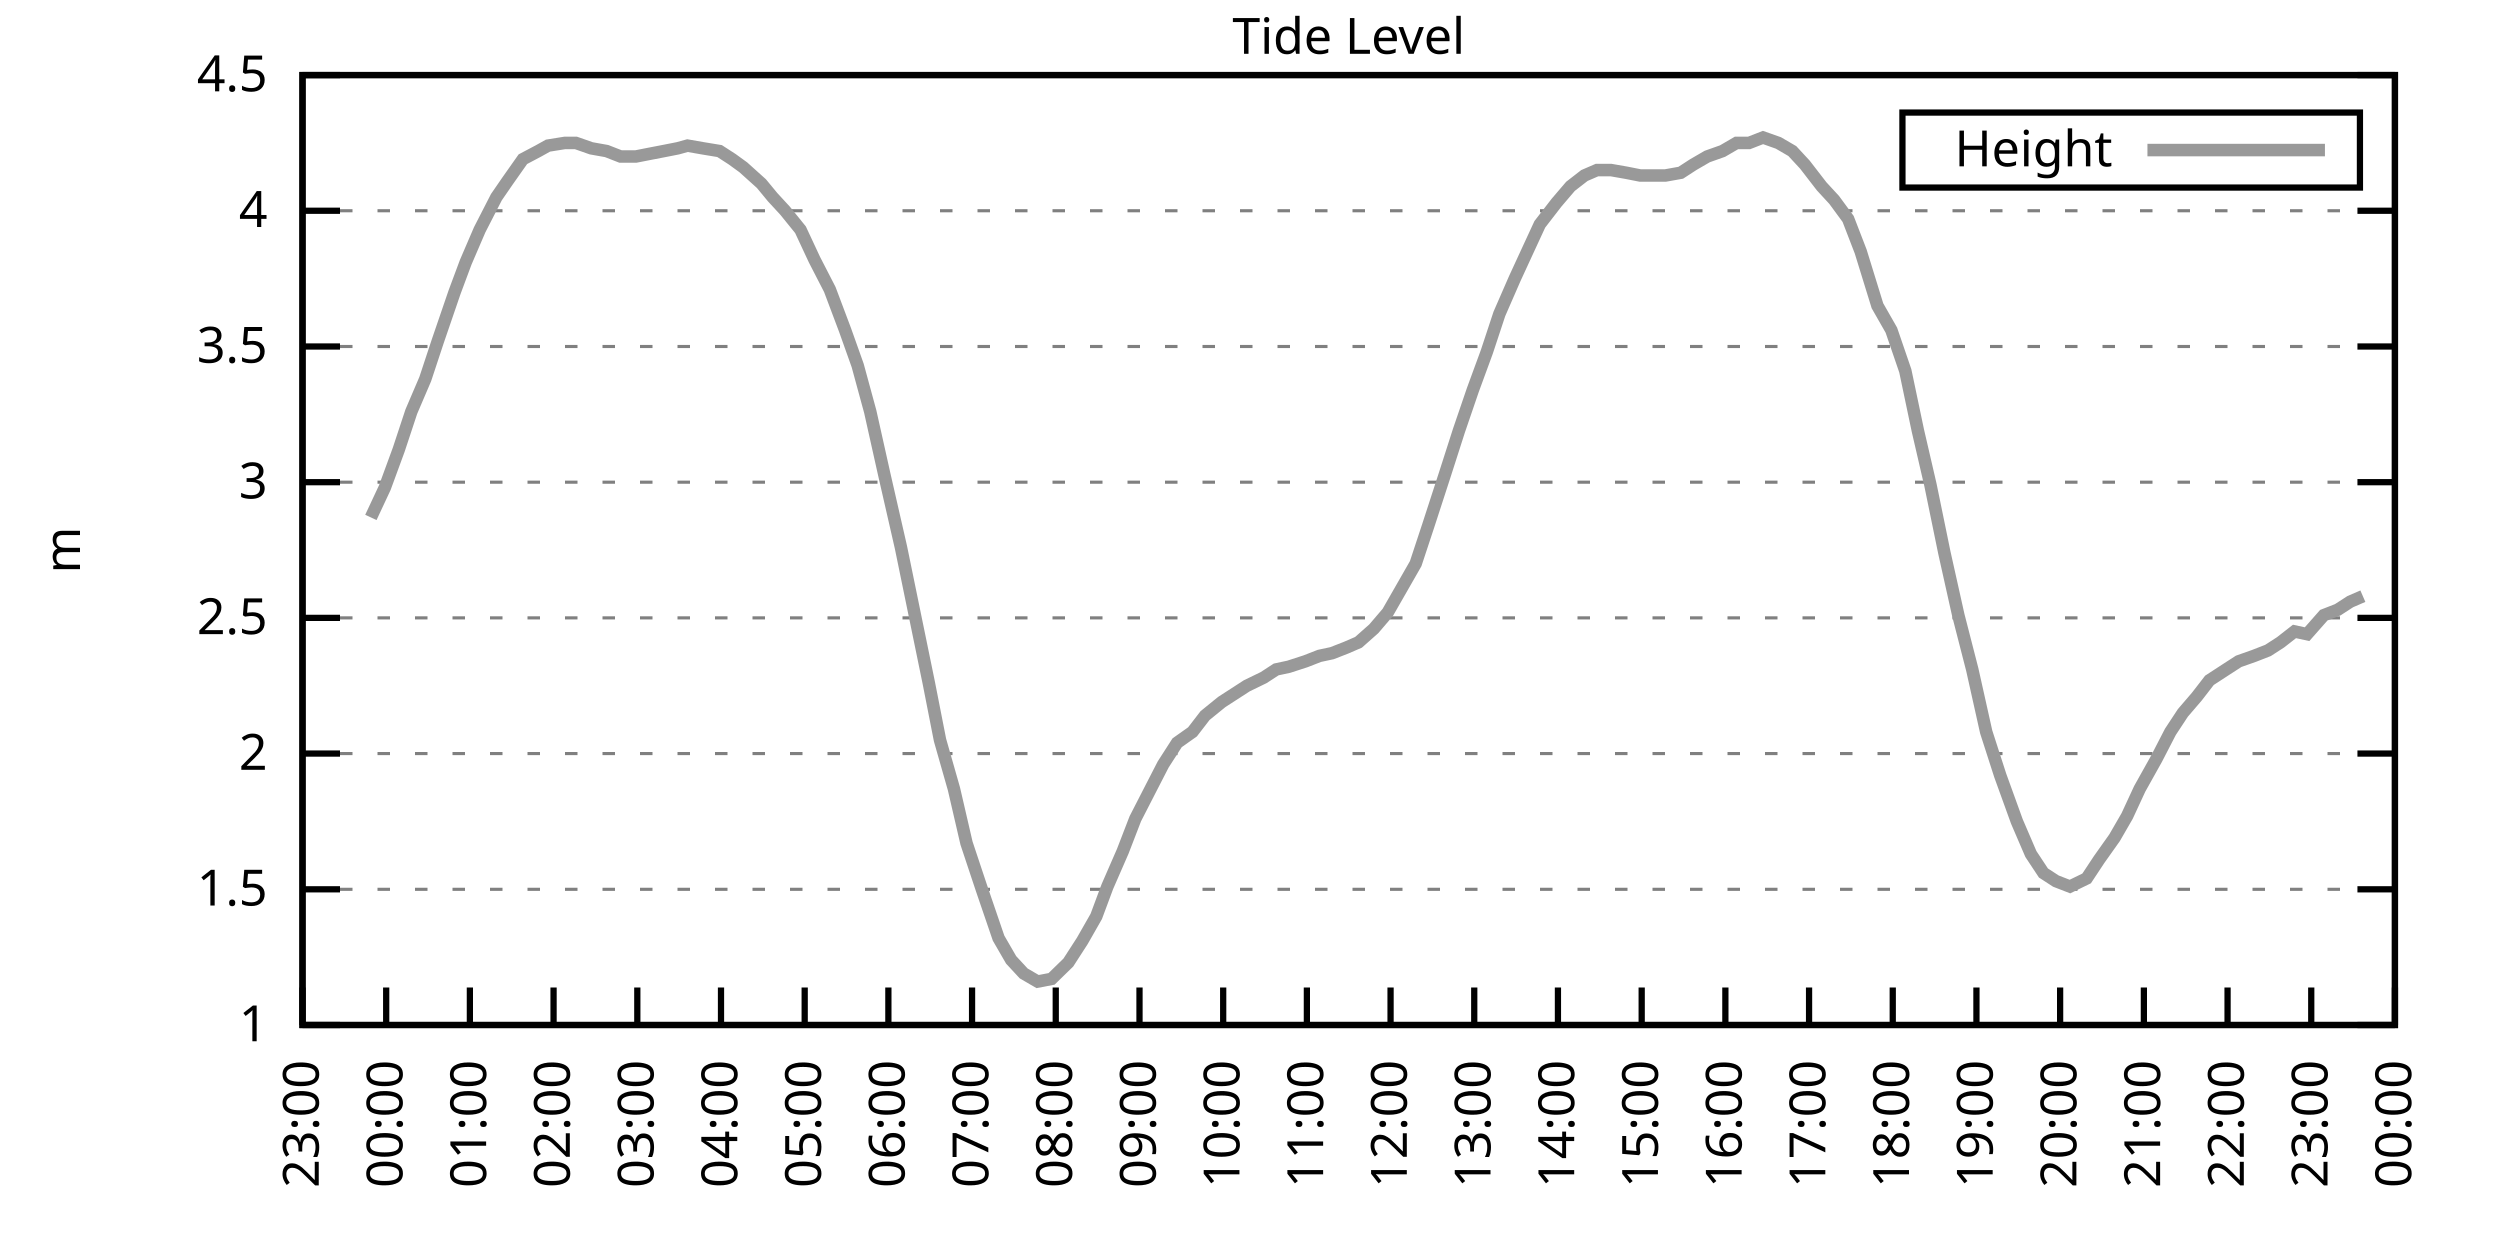
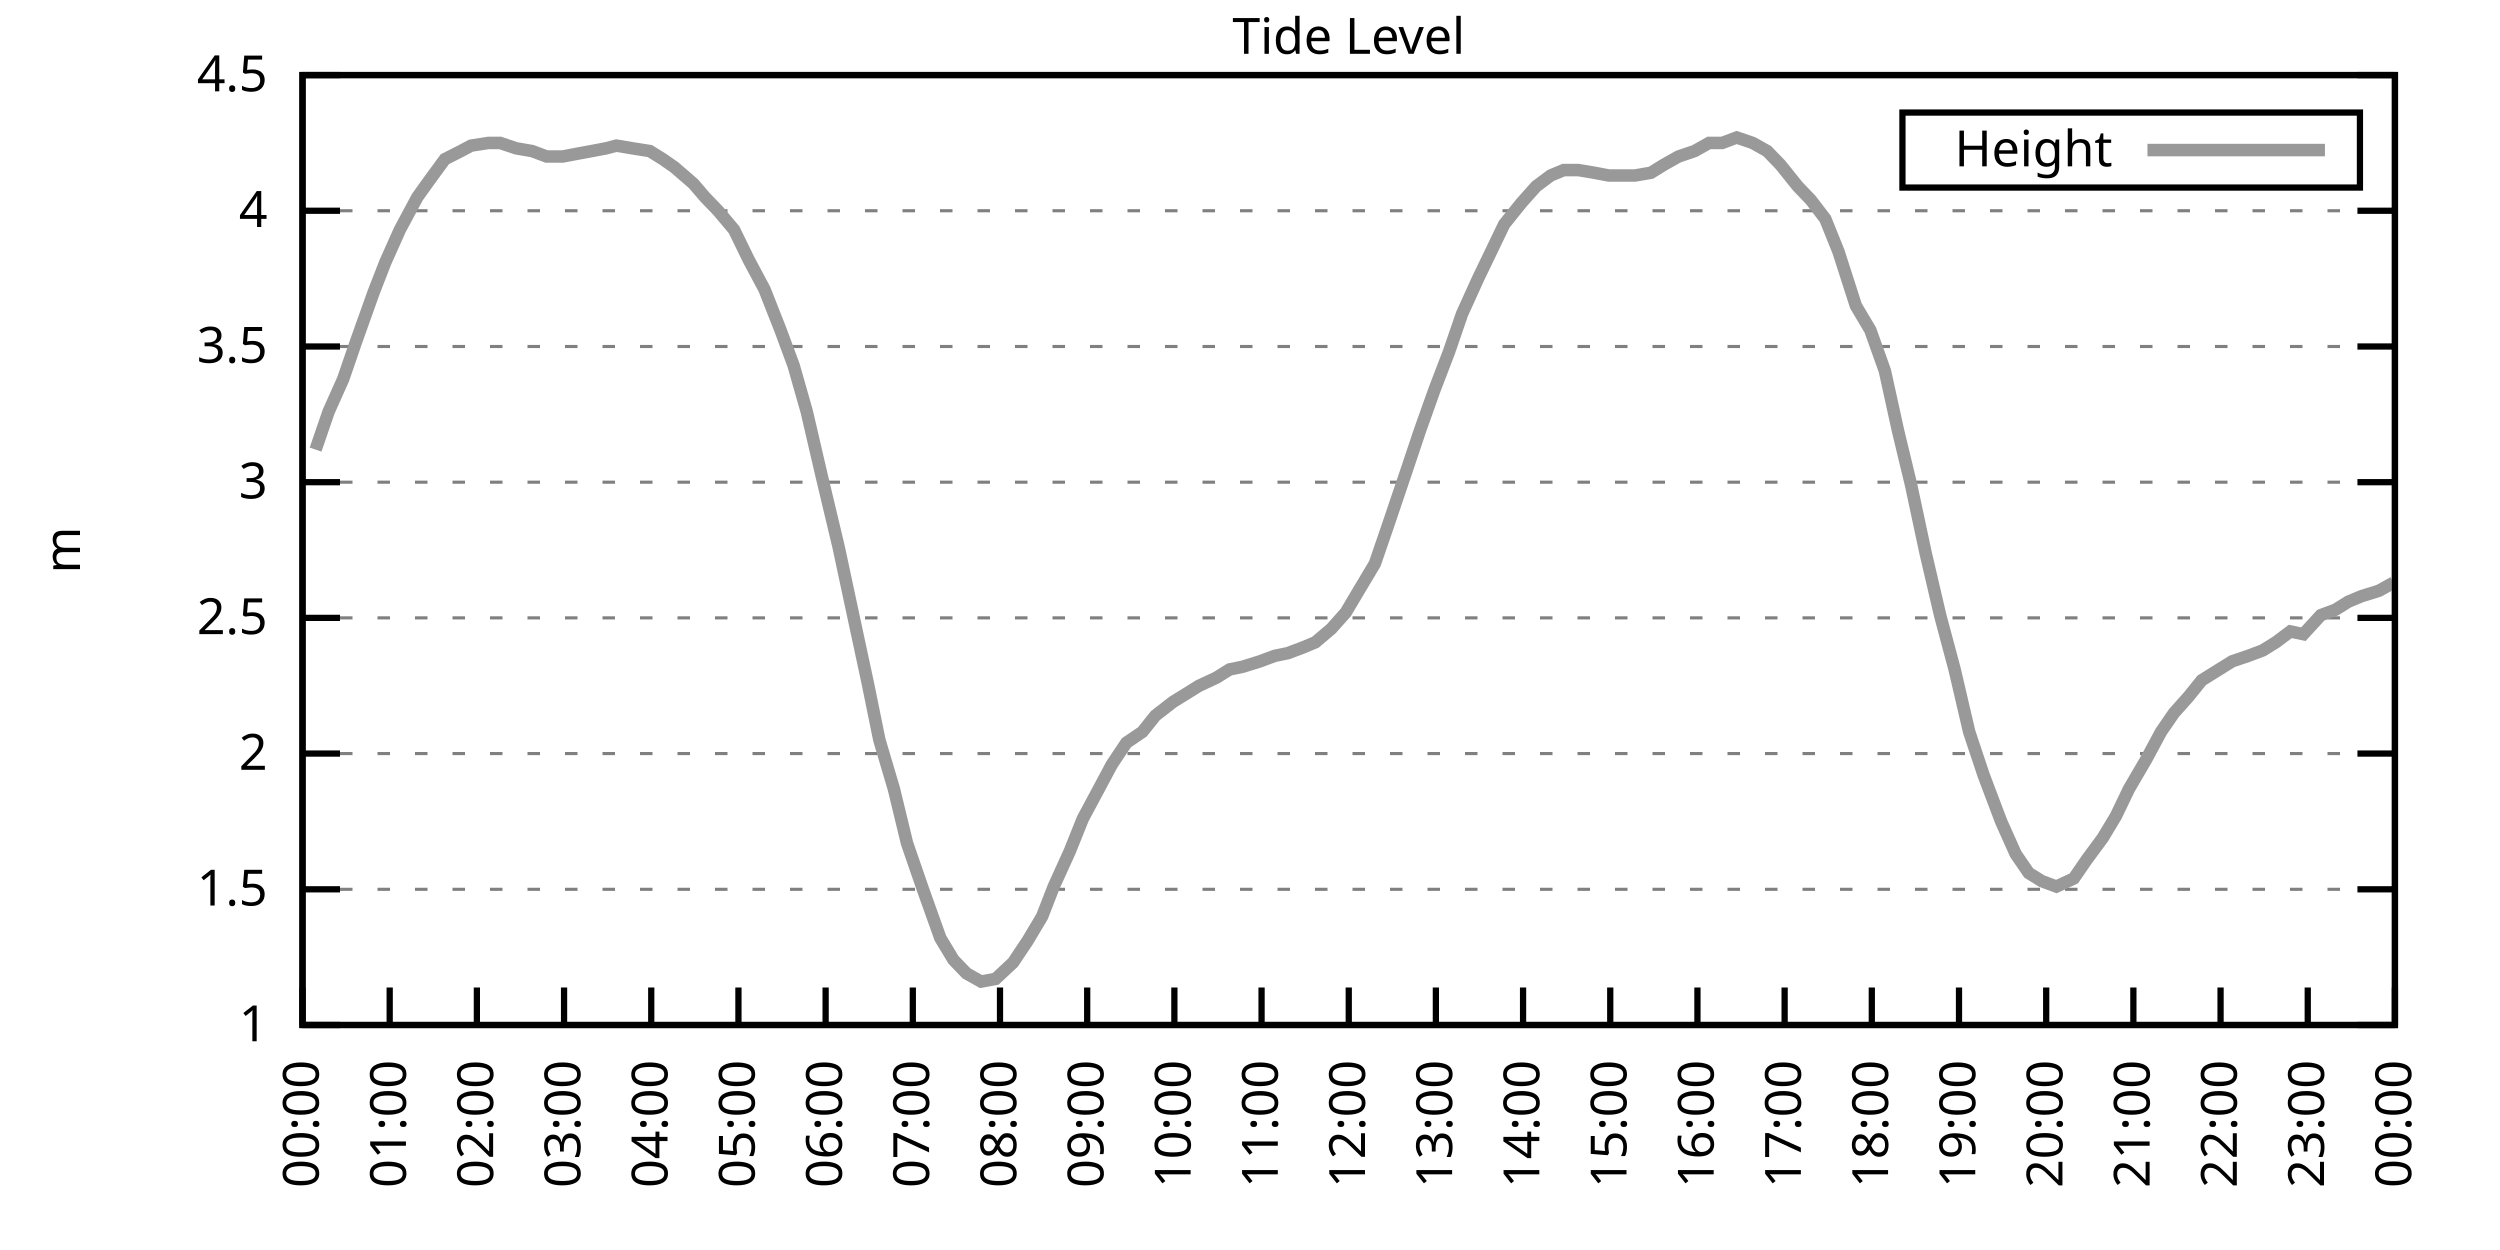
<svg xmlns="http://www.w3.org/2000/svg" xmlns:xlink="http://www.w3.org/1999/xlink" width="400" height="200" viewBox="0 0 400 200">
  <g id="gnuplot_canvas">
    <rect x="0" y="0" width="400" height="200" fill="none" />
    <defs>
      <circle id="gpDot" r="0.5" stroke-width="0.5" stroke="currentColor" />
      <path id="gpPt0" stroke-width="0.333" stroke="currentColor" d="M-1,0 h2 M0,-1 v2" />
      <path id="gpPt1" stroke-width="0.333" stroke="currentColor" d="M-1,-1 L1,1 M1,-1 L-1,1" />
      <path id="gpPt2" stroke-width="0.333" stroke="currentColor" d="M-1,0 L1,0 M0,-1 L0,1 M-1,-1 L1,1 M-1,1 L1,-1" />
      <rect id="gpPt3" stroke-width="0.333" stroke="currentColor" x="-1" y="-1" width="2" height="2" />
      <rect id="gpPt4" stroke-width="0.333" stroke="currentColor" fill="currentColor" x="-1" y="-1" width="2" height="2" />
      <circle id="gpPt5" stroke-width="0.333" stroke="currentColor" cx="0" cy="0" r="1" />
      <use xlink:href="#gpPt5" id="gpPt6" fill="currentColor" stroke="none" />
      <path id="gpPt7" stroke-width="0.333" stroke="currentColor" d="M0,-1.33 L-1.33,0.67 L1.33,0.67 z" />
      <use xlink:href="#gpPt7" id="gpPt8" fill="currentColor" stroke="none" />
      <use xlink:href="#gpPt7" id="gpPt9" stroke="currentColor" transform="rotate(180)" />
      <use xlink:href="#gpPt9" id="gpPt10" fill="currentColor" stroke="none" />
      <use xlink:href="#gpPt3" id="gpPt11" stroke="currentColor" transform="rotate(45)" />
      <use xlink:href="#gpPt11" id="gpPt12" fill="currentColor" stroke="none" />
      <path id="gpPt13" stroke-width="0.333" stroke="currentColor" d="M0,1.330 L1.265,0.411 L0.782,-1.067 L-0.782,-1.076 L-1.265,0.411 z" />
      <use xlink:href="#gpPt13" id="gpPt14" fill="currentColor" stroke="none" />
      <filter id="textbox" filterUnits="objectBoundingBox" x="0" y="0" height="1" width="1">
        <feFlood flood-color="white" flood-opacity="1" result="bgnd" />
        <feComposite in="SourceGraphic" in2="bgnd" operator="atop" />
      </filter>
      <filter id="greybox" filterUnits="objectBoundingBox" x="0" y="0" height="1" width="1">
        <feFlood flood-color="lightgrey" flood-opacity="1" result="grey" />
        <feComposite in="SourceGraphic" in2="grey" operator="atop" />
      </filter>
    </defs>
    <g fill="none" color="white" stroke="currentColor" stroke-width="1.00" stroke-linecap="butt" stroke-linejoin="miter">
</g>
    <g fill="none" color="black" stroke="currentColor" stroke-width="1.00" stroke-linecap="butt" stroke-linejoin="miter">
      <g stroke="none" shape-rendering="crispEdges">
        <polygon fill="rgb(255, 255, 255)" points="48.40,164.00 383.18,164.00 383.18,12.02 48.40,12.02 " />
      </g>
    </g>
    <g fill="none" color="black" stroke="currentColor" stroke-width="1.00" stroke-linecap="butt" stroke-linejoin="miter">
</g>
    <g fill="none" color="black" stroke="black" stroke-width="0.50" stroke-linecap="butt" stroke-linejoin="miter">
</g>
    <g fill="none" color="gray" stroke="currentColor" stroke-width="0.50" stroke-linecap="butt" stroke-linejoin="miter">
      <path stroke="gray" stroke-dasharray="2,4" class="gridline" d="M48.40,164.00 L383.19,164.00  " />
    </g>
    <g fill="none" color="gray" stroke="gray" stroke-width="1.00" stroke-linecap="butt" stroke-linejoin="miter">
</g>
    <g fill="none" color="black" stroke="currentColor" stroke-width="1.00" stroke-linecap="butt" stroke-linejoin="miter">
      <path stroke="black" d="M48.40,164.00 L54.40,164.00 M383.19,164.00 L377.19,164.00  " />
      <g transform="translate(42.80,166.60)" stroke="none" fill="black" font-family="Sans" font-size="8.00" text-anchor="end">
        <text>
          <tspan font-family="Sans"> 1</tspan>
        </text>
      </g>
    </g>
    <g fill="none" color="black" stroke="currentColor" stroke-width="1.00" stroke-linecap="butt" stroke-linejoin="miter">
</g>
    <g fill="none" color="black" stroke="black" stroke-width="0.50" stroke-linecap="butt" stroke-linejoin="miter">
</g>
    <g fill="none" color="gray" stroke="currentColor" stroke-width="0.50" stroke-linecap="butt" stroke-linejoin="miter">
      <path stroke="gray" stroke-dasharray="2,4" class="gridline" d="M48.40,142.29 L383.19,142.29  " />
    </g>
    <g fill="none" color="gray" stroke="gray" stroke-width="1.00" stroke-linecap="butt" stroke-linejoin="miter">
</g>
    <g fill="none" color="black" stroke="currentColor" stroke-width="1.00" stroke-linecap="butt" stroke-linejoin="miter">
      <path stroke="black" d="M48.40,142.29 L54.40,142.29 M383.19,142.29 L377.19,142.29  " />
      <g transform="translate(42.80,144.89)" stroke="none" fill="black" font-family="Sans" font-size="8.00" text-anchor="end">
        <text>
          <tspan font-family="Sans"> 1.5</tspan>
        </text>
      </g>
    </g>
    <g fill="none" color="black" stroke="currentColor" stroke-width="1.00" stroke-linecap="butt" stroke-linejoin="miter">
</g>
    <g fill="none" color="black" stroke="black" stroke-width="0.50" stroke-linecap="butt" stroke-linejoin="miter">
</g>
    <g fill="none" color="gray" stroke="currentColor" stroke-width="0.50" stroke-linecap="butt" stroke-linejoin="miter">
      <path stroke="gray" stroke-dasharray="2,4" class="gridline" d="M48.40,120.57 L383.19,120.57  " />
    </g>
    <g fill="none" color="gray" stroke="gray" stroke-width="1.00" stroke-linecap="butt" stroke-linejoin="miter">
</g>
    <g fill="none" color="black" stroke="currentColor" stroke-width="1.00" stroke-linecap="butt" stroke-linejoin="miter">
      <path stroke="black" d="M48.40,120.57 L54.40,120.57 M383.19,120.57 L377.19,120.57  " />
      <g transform="translate(42.80,123.17)" stroke="none" fill="black" font-family="Sans" font-size="8.00" text-anchor="end">
        <text>
          <tspan font-family="Sans"> 2</tspan>
        </text>
      </g>
    </g>
    <g fill="none" color="black" stroke="currentColor" stroke-width="1.00" stroke-linecap="butt" stroke-linejoin="miter">
</g>
    <g fill="none" color="black" stroke="black" stroke-width="0.50" stroke-linecap="butt" stroke-linejoin="miter">
</g>
    <g fill="none" color="gray" stroke="currentColor" stroke-width="0.50" stroke-linecap="butt" stroke-linejoin="miter">
      <path stroke="gray" stroke-dasharray="2,4" class="gridline" d="M48.40,98.86 L383.19,98.86  " />
    </g>
    <g fill="none" color="gray" stroke="gray" stroke-width="1.00" stroke-linecap="butt" stroke-linejoin="miter">
</g>
    <g fill="none" color="black" stroke="currentColor" stroke-width="1.00" stroke-linecap="butt" stroke-linejoin="miter">
      <path stroke="black" d="M48.40,98.86 L54.40,98.86 M383.19,98.86 L377.19,98.86  " />
      <g transform="translate(42.80,101.46)" stroke="none" fill="black" font-family="Sans" font-size="8.00" text-anchor="end">
        <text>
          <tspan font-family="Sans"> 2.5</tspan>
        </text>
      </g>
    </g>
    <g fill="none" color="black" stroke="currentColor" stroke-width="1.00" stroke-linecap="butt" stroke-linejoin="miter">
</g>
    <g fill="none" color="black" stroke="black" stroke-width="0.50" stroke-linecap="butt" stroke-linejoin="miter">
</g>
    <g fill="none" color="gray" stroke="currentColor" stroke-width="0.50" stroke-linecap="butt" stroke-linejoin="miter">
      <path stroke="gray" stroke-dasharray="2,4" class="gridline" d="M48.40,77.15 L383.19,77.15  " />
    </g>
    <g fill="none" color="gray" stroke="gray" stroke-width="1.00" stroke-linecap="butt" stroke-linejoin="miter">
</g>
    <g fill="none" color="black" stroke="currentColor" stroke-width="1.00" stroke-linecap="butt" stroke-linejoin="miter">
      <path stroke="black" d="M48.40,77.15 L54.40,77.15 M383.19,77.15 L377.19,77.15  " />
      <g transform="translate(42.80,79.75)" stroke="none" fill="black" font-family="Sans" font-size="8.00" text-anchor="end">
        <text>
          <tspan font-family="Sans"> 3</tspan>
        </text>
      </g>
    </g>
    <g fill="none" color="black" stroke="currentColor" stroke-width="1.00" stroke-linecap="butt" stroke-linejoin="miter">
</g>
    <g fill="none" color="black" stroke="black" stroke-width="0.50" stroke-linecap="butt" stroke-linejoin="miter">
</g>
    <g fill="none" color="gray" stroke="currentColor" stroke-width="0.50" stroke-linecap="butt" stroke-linejoin="miter">
      <path stroke="gray" stroke-dasharray="2,4" class="gridline" d="M48.40,55.44 L383.19,55.44  " />
    </g>
    <g fill="none" color="gray" stroke="gray" stroke-width="1.00" stroke-linecap="butt" stroke-linejoin="miter">
</g>
    <g fill="none" color="black" stroke="currentColor" stroke-width="1.00" stroke-linecap="butt" stroke-linejoin="miter">
      <path stroke="black" d="M48.40,55.44 L54.40,55.44 M383.19,55.44 L377.19,55.44  " />
      <g transform="translate(42.80,58.04)" stroke="none" fill="black" font-family="Sans" font-size="8.00" text-anchor="end">
        <text>
          <tspan font-family="Sans"> 3.5</tspan>
        </text>
      </g>
    </g>
    <g fill="none" color="black" stroke="currentColor" stroke-width="1.00" stroke-linecap="butt" stroke-linejoin="miter">
</g>
    <g fill="none" color="black" stroke="black" stroke-width="0.50" stroke-linecap="butt" stroke-linejoin="miter">
</g>
    <g fill="none" color="gray" stroke="currentColor" stroke-width="0.50" stroke-linecap="butt" stroke-linejoin="miter">
      <path stroke="gray" stroke-dasharray="2,4" class="gridline" d="M48.40,33.72 L383.19,33.72  " />
    </g>
    <g fill="none" color="gray" stroke="gray" stroke-width="1.00" stroke-linecap="butt" stroke-linejoin="miter">
</g>
    <g fill="none" color="black" stroke="currentColor" stroke-width="1.00" stroke-linecap="butt" stroke-linejoin="miter">
      <path stroke="black" d="M48.40,33.72 L54.40,33.72 M383.19,33.72 L377.19,33.72  " />
      <g transform="translate(42.80,36.32)" stroke="none" fill="black" font-family="Sans" font-size="8.00" text-anchor="end">
        <text>
          <tspan font-family="Sans"> 4</tspan>
        </text>
      </g>
    </g>
    <g fill="none" color="black" stroke="currentColor" stroke-width="1.00" stroke-linecap="butt" stroke-linejoin="miter">
</g>
    <g fill="none" color="black" stroke="black" stroke-width="0.50" stroke-linecap="butt" stroke-linejoin="miter">
</g>
    <g fill="none" color="gray" stroke="currentColor" stroke-width="0.50" stroke-linecap="butt" stroke-linejoin="miter">
      <path stroke="gray" stroke-dasharray="2,4" class="gridline" d="M48.40,12.01 L383.19,12.01  " />
    </g>
    <g fill="none" color="gray" stroke="gray" stroke-width="1.00" stroke-linecap="butt" stroke-linejoin="miter">
</g>
    <g fill="none" color="black" stroke="currentColor" stroke-width="1.00" stroke-linecap="butt" stroke-linejoin="miter">
      <path stroke="black" d="M48.40,12.01 L54.40,12.01 M383.19,12.01 L377.19,12.01  " />
      <g transform="translate(42.80,14.61)" stroke="none" fill="black" font-family="Sans" font-size="8.00" text-anchor="end">
        <text>
          <tspan font-family="Sans"> 4.5</tspan>
        </text>
      </g>
    </g>
    <g fill="none" color="black" stroke="currentColor" stroke-width="1.00" stroke-linecap="butt" stroke-linejoin="miter">
      <path stroke="black" d="M48.40,164.00 L48.40,158.00  " />
      <g transform="translate(51.00,169.60) rotate(270.00)" stroke="none" fill="black" font-family="Sans" font-size="8.00" text-anchor="end">
        <text>
-           <tspan font-family="Sans">23:00</tspan>
-         </text>
-       </g>
-     </g>
-     <g fill="none" color="black" stroke="currentColor" stroke-width="1.00" stroke-linecap="butt" stroke-linejoin="miter">
-       <path stroke="black" d="M61.79,164.00 L61.79,158.00  " />
-       <g transform="translate(64.39,169.60) rotate(270.00)" stroke="none" fill="black" font-family="Sans" font-size="8.00" text-anchor="end">
-         <text>
          <tspan font-family="Sans">00:00</tspan>
        </text>
      </g>
    </g>
    <g fill="none" color="black" stroke="currentColor" stroke-width="1.00" stroke-linecap="butt" stroke-linejoin="miter">
-       <path stroke="black" d="M75.18,164.00 L75.18,158.00  " />
-       <g transform="translate(77.78,169.60) rotate(270.00)" stroke="none" fill="black" font-family="Sans" font-size="8.00" text-anchor="end">
+       <path stroke="black" d="M62.35,164.00 L62.35,158.00  " />
+       <g transform="translate(64.95,169.60) rotate(270.00)" stroke="none" fill="black" font-family="Sans" font-size="8.00" text-anchor="end">
        <text>
          <tspan font-family="Sans">01:00</tspan>
        </text>
      </g>
    </g>
    <g fill="none" color="black" stroke="currentColor" stroke-width="1.00" stroke-linecap="butt" stroke-linejoin="miter">
-       <path stroke="black" d="M88.57,164.00 L88.57,158.00  " />
-       <g transform="translate(91.17,169.60) rotate(270.00)" stroke="none" fill="black" font-family="Sans" font-size="8.00" text-anchor="end">
+       <path stroke="black" d="M76.30,164.00 L76.30,158.00  " />
+       <g transform="translate(78.90,169.60) rotate(270.00)" stroke="none" fill="black" font-family="Sans" font-size="8.00" text-anchor="end">
        <text>
          <tspan font-family="Sans">02:00</tspan>
        </text>
      </g>
    </g>
    <g fill="none" color="black" stroke="currentColor" stroke-width="1.00" stroke-linecap="butt" stroke-linejoin="miter">
-       <path stroke="black" d="M101.97,164.00 L101.97,158.00  " />
-       <g transform="translate(104.57,169.60) rotate(270.00)" stroke="none" fill="black" font-family="Sans" font-size="8.00" text-anchor="end">
+       <path stroke="black" d="M90.25,164.00 L90.25,158.00  " />
+       <g transform="translate(92.85,169.60) rotate(270.00)" stroke="none" fill="black" font-family="Sans" font-size="8.00" text-anchor="end">
        <text>
          <tspan font-family="Sans">03:00</tspan>
        </text>
      </g>
    </g>
    <g fill="none" color="black" stroke="currentColor" stroke-width="1.00" stroke-linecap="butt" stroke-linejoin="miter">
-       <path stroke="black" d="M115.36,164.00 L115.36,158.00  " />
-       <g transform="translate(117.96,169.60) rotate(270.00)" stroke="none" fill="black" font-family="Sans" font-size="8.00" text-anchor="end">
+       <path stroke="black" d="M104.20,164.00 L104.20,158.00  " />
+       <g transform="translate(106.80,169.60) rotate(270.00)" stroke="none" fill="black" font-family="Sans" font-size="8.00" text-anchor="end">
        <text>
          <tspan font-family="Sans">04:00</tspan>
        </text>
      </g>
    </g>
    <g fill="none" color="black" stroke="currentColor" stroke-width="1.00" stroke-linecap="butt" stroke-linejoin="miter">
-       <path stroke="black" d="M128.75,164.00 L128.75,158.00  " />
-       <g transform="translate(131.35,169.60) rotate(270.00)" stroke="none" fill="black" font-family="Sans" font-size="8.00" text-anchor="end">
+       <path stroke="black" d="M118.15,164.00 L118.15,158.00  " />
+       <g transform="translate(120.75,169.60) rotate(270.00)" stroke="none" fill="black" font-family="Sans" font-size="8.00" text-anchor="end">
        <text>
          <tspan font-family="Sans">05:00</tspan>
        </text>
      </g>
    </g>
    <g fill="none" color="black" stroke="currentColor" stroke-width="1.00" stroke-linecap="butt" stroke-linejoin="miter">
-       <path stroke="black" d="M142.14,164.00 L142.14,158.00  " />
-       <g transform="translate(144.74,169.60) rotate(270.00)" stroke="none" fill="black" font-family="Sans" font-size="8.00" text-anchor="end">
+       <path stroke="black" d="M132.10,164.00 L132.10,158.00  " />
+       <g transform="translate(134.70,169.60) rotate(270.00)" stroke="none" fill="black" font-family="Sans" font-size="8.00" text-anchor="end">
        <text>
          <tspan font-family="Sans">06:00</tspan>
        </text>
      </g>
    </g>
    <g fill="none" color="black" stroke="currentColor" stroke-width="1.00" stroke-linecap="butt" stroke-linejoin="miter">
-       <path stroke="black" d="M155.53,164.00 L155.53,158.00  " />
-       <g transform="translate(158.13,169.60) rotate(270.00)" stroke="none" fill="black" font-family="Sans" font-size="8.00" text-anchor="end">
+       <path stroke="black" d="M146.05,164.00 L146.05,158.00  " />
+       <g transform="translate(148.65,169.60) rotate(270.00)" stroke="none" fill="black" font-family="Sans" font-size="8.00" text-anchor="end">
        <text>
          <tspan font-family="Sans">07:00</tspan>
        </text>
      </g>
    </g>
    <g fill="none" color="black" stroke="currentColor" stroke-width="1.00" stroke-linecap="butt" stroke-linejoin="miter">
-       <path stroke="black" d="M168.92,164.00 L168.92,158.00  " />
-       <g transform="translate(171.52,169.60) rotate(270.00)" stroke="none" fill="black" font-family="Sans" font-size="8.00" text-anchor="end">
+       <path stroke="black" d="M160.00,164.00 L160.00,158.00  " />
+       <g transform="translate(162.60,169.60) rotate(270.00)" stroke="none" fill="black" font-family="Sans" font-size="8.00" text-anchor="end">
        <text>
          <tspan font-family="Sans">08:00</tspan>
        </text>
      </g>
    </g>
    <g fill="none" color="black" stroke="currentColor" stroke-width="1.00" stroke-linecap="butt" stroke-linejoin="miter">
-       <path stroke="black" d="M182.32,164.00 L182.32,158.00  " />
-       <g transform="translate(184.92,169.60) rotate(270.00)" stroke="none" fill="black" font-family="Sans" font-size="8.00" text-anchor="end">
+       <path stroke="black" d="M173.95,164.00 L173.95,158.00  " />
+       <g transform="translate(176.55,169.60) rotate(270.00)" stroke="none" fill="black" font-family="Sans" font-size="8.00" text-anchor="end">
        <text>
          <tspan font-family="Sans">09:00</tspan>
        </text>
      </g>
    </g>
    <g fill="none" color="black" stroke="currentColor" stroke-width="1.00" stroke-linecap="butt" stroke-linejoin="miter">
-       <path stroke="black" d="M195.71,164.00 L195.71,158.00  " />
-       <g transform="translate(198.31,169.60) rotate(270.00)" stroke="none" fill="black" font-family="Sans" font-size="8.00" text-anchor="end">
+       <path stroke="black" d="M187.90,164.00 L187.90,158.00  " />
+       <g transform="translate(190.50,169.60) rotate(270.00)" stroke="none" fill="black" font-family="Sans" font-size="8.00" text-anchor="end">
        <text>
          <tspan font-family="Sans">10:00</tspan>
        </text>
      </g>
    </g>
    <g fill="none" color="black" stroke="currentColor" stroke-width="1.00" stroke-linecap="butt" stroke-linejoin="miter">
-       <path stroke="black" d="M209.10,164.00 L209.10,158.00  " />
-       <g transform="translate(211.70,169.60) rotate(270.00)" stroke="none" fill="black" font-family="Sans" font-size="8.00" text-anchor="end">
+       <path stroke="black" d="M201.85,164.00 L201.85,158.00  " />
+       <g transform="translate(204.45,169.60) rotate(270.00)" stroke="none" fill="black" font-family="Sans" font-size="8.00" text-anchor="end">
        <text>
          <tspan font-family="Sans">11:00</tspan>
        </text>
      </g>
    </g>
    <g fill="none" color="black" stroke="currentColor" stroke-width="1.00" stroke-linecap="butt" stroke-linejoin="miter">
-       <path stroke="black" d="M222.49,164.00 L222.49,158.00  " />
-       <g transform="translate(225.09,169.60) rotate(270.00)" stroke="none" fill="black" font-family="Sans" font-size="8.00" text-anchor="end">
+       <path stroke="black" d="M215.80,164.00 L215.80,158.00  " />
+       <g transform="translate(218.40,169.60) rotate(270.00)" stroke="none" fill="black" font-family="Sans" font-size="8.00" text-anchor="end">
        <text>
          <tspan font-family="Sans">12:00</tspan>
        </text>
      </g>
    </g>
    <g fill="none" color="black" stroke="currentColor" stroke-width="1.00" stroke-linecap="butt" stroke-linejoin="miter">
-       <path stroke="black" d="M235.88,164.00 L235.88,158.00  " />
-       <g transform="translate(238.48,169.60) rotate(270.00)" stroke="none" fill="black" font-family="Sans" font-size="8.00" text-anchor="end">
+       <path stroke="black" d="M229.74,164.00 L229.74,158.00  " />
+       <g transform="translate(232.34,169.60) rotate(270.00)" stroke="none" fill="black" font-family="Sans" font-size="8.00" text-anchor="end">
        <text>
          <tspan font-family="Sans">13:00</tspan>
        </text>
      </g>
    </g>
    <g fill="none" color="black" stroke="currentColor" stroke-width="1.00" stroke-linecap="butt" stroke-linejoin="miter">
-       <path stroke="black" d="M249.27,164.00 L249.27,158.00  " />
-       <g transform="translate(251.87,169.60) rotate(270.00)" stroke="none" fill="black" font-family="Sans" font-size="8.00" text-anchor="end">
+       <path stroke="black" d="M243.69,164.00 L243.69,158.00  " />
+       <g transform="translate(246.29,169.60) rotate(270.00)" stroke="none" fill="black" font-family="Sans" font-size="8.00" text-anchor="end">
        <text>
          <tspan font-family="Sans">14:00</tspan>
        </text>
      </g>
    </g>
    <g fill="none" color="black" stroke="currentColor" stroke-width="1.00" stroke-linecap="butt" stroke-linejoin="miter">
-       <path stroke="black" d="M262.67,164.00 L262.67,158.00  " />
-       <g transform="translate(265.27,169.60) rotate(270.00)" stroke="none" fill="black" font-family="Sans" font-size="8.00" text-anchor="end">
+       <path stroke="black" d="M257.64,164.00 L257.64,158.00  " />
+       <g transform="translate(260.24,169.60) rotate(270.00)" stroke="none" fill="black" font-family="Sans" font-size="8.00" text-anchor="end">
        <text>
          <tspan font-family="Sans">15:00</tspan>
        </text>
      </g>
    </g>
    <g fill="none" color="black" stroke="currentColor" stroke-width="1.00" stroke-linecap="butt" stroke-linejoin="miter">
-       <path stroke="black" d="M276.06,164.00 L276.06,158.00  " />
-       <g transform="translate(278.66,169.60) rotate(270.00)" stroke="none" fill="black" font-family="Sans" font-size="8.00" text-anchor="end">
+       <path stroke="black" d="M271.59,164.00 L271.59,158.00  " />
+       <g transform="translate(274.19,169.60) rotate(270.00)" stroke="none" fill="black" font-family="Sans" font-size="8.00" text-anchor="end">
        <text>
          <tspan font-family="Sans">16:00</tspan>
        </text>
      </g>
    </g>
    <g fill="none" color="black" stroke="currentColor" stroke-width="1.00" stroke-linecap="butt" stroke-linejoin="miter">
-       <path stroke="black" d="M289.45,164.00 L289.45,158.00  " />
-       <g transform="translate(292.05,169.60) rotate(270.00)" stroke="none" fill="black" font-family="Sans" font-size="8.00" text-anchor="end">
+       <path stroke="black" d="M285.54,164.00 L285.54,158.00  " />
+       <g transform="translate(288.14,169.60) rotate(270.00)" stroke="none" fill="black" font-family="Sans" font-size="8.00" text-anchor="end">
        <text>
          <tspan font-family="Sans">17:00</tspan>
        </text>
      </g>
    </g>
    <g fill="none" color="black" stroke="currentColor" stroke-width="1.00" stroke-linecap="butt" stroke-linejoin="miter">
-       <path stroke="black" d="M302.84,164.00 L302.84,158.00  " />
-       <g transform="translate(305.44,169.60) rotate(270.00)" stroke="none" fill="black" font-family="Sans" font-size="8.00" text-anchor="end">
+       <path stroke="black" d="M299.49,164.00 L299.49,158.00  " />
+       <g transform="translate(302.09,169.60) rotate(270.00)" stroke="none" fill="black" font-family="Sans" font-size="8.00" text-anchor="end">
        <text>
          <tspan font-family="Sans">18:00</tspan>
        </text>
      </g>
    </g>
    <g fill="none" color="black" stroke="currentColor" stroke-width="1.00" stroke-linecap="butt" stroke-linejoin="miter">
-       <path stroke="black" d="M316.23,164.00 L316.23,158.00  " />
-       <g transform="translate(318.83,169.60) rotate(270.00)" stroke="none" fill="black" font-family="Sans" font-size="8.00" text-anchor="end">
+       <path stroke="black" d="M313.44,164.00 L313.44,158.00  " />
+       <g transform="translate(316.04,169.60) rotate(270.00)" stroke="none" fill="black" font-family="Sans" font-size="8.00" text-anchor="end">
        <text>
          <tspan font-family="Sans">19:00</tspan>
        </text>
      </g>
    </g>
    <g fill="none" color="black" stroke="currentColor" stroke-width="1.00" stroke-linecap="butt" stroke-linejoin="miter">
-       <path stroke="black" d="M329.62,164.00 L329.62,158.00  " />
-       <g transform="translate(332.22,169.60) rotate(270.00)" stroke="none" fill="black" font-family="Sans" font-size="8.00" text-anchor="end">
+       <path stroke="black" d="M327.39,164.00 L327.39,158.00  " />
+       <g transform="translate(329.99,169.60) rotate(270.00)" stroke="none" fill="black" font-family="Sans" font-size="8.00" text-anchor="end">
        <text>
          <tspan font-family="Sans">20:00</tspan>
        </text>
      </g>
    </g>
    <g fill="none" color="black" stroke="currentColor" stroke-width="1.00" stroke-linecap="butt" stroke-linejoin="miter">
-       <path stroke="black" d="M343.02,164.00 L343.02,158.00  " />
-       <g transform="translate(345.62,169.60) rotate(270.00)" stroke="none" fill="black" font-family="Sans" font-size="8.00" text-anchor="end">
+       <path stroke="black" d="M341.34,164.00 L341.34,158.00  " />
+       <g transform="translate(343.94,169.60) rotate(270.00)" stroke="none" fill="black" font-family="Sans" font-size="8.00" text-anchor="end">
        <text>
          <tspan font-family="Sans">21:00</tspan>
        </text>
      </g>
    </g>
    <g fill="none" color="black" stroke="currentColor" stroke-width="1.00" stroke-linecap="butt" stroke-linejoin="miter">
-       <path stroke="black" d="M356.41,164.00 L356.41,158.00  " />
-       <g transform="translate(359.01,169.60) rotate(270.00)" stroke="none" fill="black" font-family="Sans" font-size="8.00" text-anchor="end">
+       <path stroke="black" d="M355.29,164.00 L355.29,158.00  " />
+       <g transform="translate(357.89,169.60) rotate(270.00)" stroke="none" fill="black" font-family="Sans" font-size="8.00" text-anchor="end">
        <text>
          <tspan font-family="Sans">22:00</tspan>
        </text>
      </g>
    </g>
    <g fill="none" color="black" stroke="currentColor" stroke-width="1.00" stroke-linecap="butt" stroke-linejoin="miter">
-       <path stroke="black" d="M369.80,164.00 L369.80,158.00  " />
-       <g transform="translate(372.40,169.60) rotate(270.00)" stroke="none" fill="black" font-family="Sans" font-size="8.00" text-anchor="end">
+       <path stroke="black" d="M369.24,164.00 L369.24,158.00  " />
+       <g transform="translate(371.84,169.60) rotate(270.00)" stroke="none" fill="black" font-family="Sans" font-size="8.00" text-anchor="end">
        <text>
          <tspan font-family="Sans">23:00</tspan>
        </text>
      </g>
    </g>
    <g fill="none" color="black" stroke="currentColor" stroke-width="1.00" stroke-linecap="butt" stroke-linejoin="miter">
      <path stroke="black" d="M383.19,164.00 L383.19,158.00  " />
      <g transform="translate(385.79,169.60) rotate(270.00)" stroke="none" fill="black" font-family="Sans" font-size="8.00" text-anchor="end">
        <text>
          <tspan font-family="Sans">00:00</tspan>
        </text>
      </g>
    </g>
    <g fill="none" color="black" stroke="currentColor" stroke-width="1.00" stroke-linecap="butt" stroke-linejoin="miter">
</g>
    <g fill="none" color="black" stroke="currentColor" stroke-width="1.00" stroke-linecap="butt" stroke-linejoin="miter">
      <path stroke="black" d="M48.40,12.01 L48.40,164.00 L383.19,164.00 L383.19,12.01 L48.40,12.01 Z  " />
    </g>
    <g fill="none" color="black" stroke="currentColor" stroke-width="1.00" stroke-linecap="butt" stroke-linejoin="miter">
</g>
    <g fill="none" color="black" stroke="currentColor" stroke-width="1.00" stroke-linecap="butt" stroke-linejoin="miter">
      <path stroke="black" d="M304.39,30.01 L304.39,18.01 L377.59,18.01 L377.59,30.01 L304.39,30.01 Z  " />
    </g>
    <g id="Tide_level_plot_1">
      <g fill="none" color="white" stroke="black" stroke-width="2.00" stroke-linecap="butt" stroke-linejoin="miter">
</g>
      <g fill="none" color="black" stroke="currentColor" stroke-width="2.00" stroke-linecap="butt" stroke-linejoin="miter">
        <g transform="translate(337.99,26.61)" stroke="none" fill="black" font-family="Sans" font-size="8.00" text-anchor="end">
          <text>
            <tspan font-family="Sans">Height</tspan>
          </text>
        </g>
      </g>
      <g fill="none" color="black" stroke="currentColor" stroke-width="2.00" stroke-linecap="butt" stroke-linejoin="miter">
-         <path stroke="rgb(153, 153, 153)" d="M343.59,24.01 L371.99,24.01 M59.34,82.79 L61.57,78.02 L63.80,71.94 L65.81,65.86 L68.04,60.65 L70.05,54.57   L72.73,46.75 L74.51,41.97 L76.75,36.76 L79.42,31.55 L81.21,28.95 L83.66,25.47 L86.12,24.17 L87.68,23.30   L90.36,22.87 L92.15,22.87 L94.60,23.73 L97.06,24.17 L99.29,25.04 L101.74,25.04 L103.98,24.60 L106.21,24.17   L108.44,23.73 L110.00,23.30 L112.46,23.73 L115.13,24.17 L117.14,25.47 L118.93,26.77 L121.83,29.38 L123.62,31.55   L125.62,33.72 L128.08,36.76 L130.31,41.54 L132.77,46.32 L135.22,52.83 L137.23,58.48 L139.24,65.86 L141.47,75.85   L144.15,87.57 L146.38,98.43 L148.61,109.28 L150.40,118.40 L152.63,126.22 L154.64,134.90 L157.10,142.29 L159.77,150.10   L161.78,153.58 L163.79,155.75 L166.02,157.05 L168.25,156.62 L170.93,154.01 L173.17,150.54 L175.40,146.63 L177.18,141.85   L179.64,136.21 L181.65,131.00 L184.10,126.22 L186.11,122.31 L188.34,118.84 L190.80,117.10 L192.81,114.49 L195.48,112.32   L197.49,111.02 L199.50,109.72 L202.18,108.42 L204.19,107.11 L206.20,106.68 L208.88,105.81 L211.11,104.94 L213.12,104.51   L215.35,103.64 L217.36,102.77 L219.81,100.60 L222.04,97.99 L224.28,94.08 L226.51,90.18 L228.52,84.10 L231.20,75.85   L233.43,68.90 L235.66,62.38 L237.89,56.30 L239.90,50.22 L242.36,44.58 L244.36,40.24 L246.37,35.89 L249.05,32.42   L251.28,29.81 L253.51,28.08 L255.52,27.21 L257.76,27.21 L260.21,27.64 L262.44,28.08 L264.67,28.08 L266.46,28.08   L268.92,27.64 L270.92,26.34 L273.16,25.04 L275.61,24.17 L277.84,22.87 L279.85,22.87 L282.08,22.00 L284.54,22.87   L286.77,24.17 L288.78,26.34 L291.46,29.81 L293.47,31.99 L295.70,35.03 L297.71,40.24 L300.39,48.92 L302.62,52.83   L304.85,59.34 L306.86,68.90 L308.87,77.58 L311.10,88.44 L313.33,98.43 L315.56,107.11 L317.79,117.10 L320.03,124.05   L322.70,131.43 L324.94,136.64 L326.95,139.68 L328.95,140.98 L331.19,141.85 L333.86,140.55 L335.87,137.51 L338.33,134.04   L340.34,130.56 L342.35,126.22 L345.02,121.44 L347.26,117.10 L349.26,114.06 L351.50,111.45 L353.51,108.85 L356.18,107.11   L358.19,105.81 L360.65,104.94 L362.88,104.07 L364.89,102.77 L367.12,101.03 L369.13,101.47 L371.81,98.43 L374.04,97.56   L376.05,96.26 L378.06,95.39  " />
+         <path stroke="rgb(153, 153, 153)" d="M343.59,24.01 L371.99,24.01 M50.49,71.94 L52.58,65.86 L54.91,60.65 L57.00,54.57 L59.79,46.75 L61.65,41.97   L63.98,36.76 L66.77,31.55 L68.63,28.95 L71.18,25.47 L73.74,24.17 L75.37,23.30 L78.16,22.87 L80.02,22.87   L82.58,23.73 L85.13,24.17 L87.46,25.04 L90.02,25.04 L92.34,24.60 L94.67,24.17 L96.99,23.73 L98.62,23.30   L101.18,23.73 L103.97,24.17 L106.06,25.47 L107.92,26.77 L110.94,29.38 L112.80,31.55 L114.89,33.72 L117.45,36.76   L119.78,41.54 L122.33,46.32 L124.89,52.83 L126.98,58.48 L129.08,65.86 L131.40,75.85 L134.19,87.57 L136.51,98.43   L138.84,109.28 L140.70,118.40 L143.02,126.22 L145.12,134.90 L147.67,142.29 L150.46,150.10 L152.56,153.58 L154.65,155.75   L156.97,157.05 L159.30,156.62 L162.09,154.01 L164.41,150.54 L166.74,146.63 L168.60,141.85 L171.16,136.21 L173.25,131.00   L175.81,126.22 L177.90,122.31 L180.22,118.84 L182.78,117.10 L184.87,114.49 L187.66,112.32 L189.76,111.02 L191.85,109.72   L194.64,108.42 L196.73,107.11 L198.82,106.68 L201.61,105.81 L203.94,104.94 L206.03,104.51 L208.36,103.64 L210.45,102.77   L213.01,100.60 L215.33,97.99 L217.65,94.08 L219.98,90.18 L222.07,84.10 L224.86,75.85 L227.19,68.90 L229.51,62.38   L231.84,56.30 L233.93,50.22 L236.49,44.58 L238.58,40.24 L240.67,35.89 L243.46,32.42 L245.79,29.81 L248.11,28.08   L250.20,27.21 L252.53,27.21 L255.09,27.64 L257.41,28.08 L259.74,28.08 L261.60,28.08 L264.15,27.64 L266.25,26.34   L268.57,25.04 L271.13,24.17 L273.45,22.87 L275.55,22.87 L277.87,22.00 L280.43,22.87 L282.75,24.17 L284.85,26.34   L287.64,29.81 L289.73,31.99 L292.05,35.03 L294.15,40.24 L296.94,48.92 L299.26,52.83 L301.58,59.34 L303.68,68.90   L305.77,77.58 L308.09,88.44 L310.42,98.43 L312.74,107.11 L315.07,117.10 L317.39,124.05 L320.18,131.43 L322.51,136.64   L324.60,139.68 L326.69,140.98 L329.02,141.85 L331.81,140.55 L333.90,137.51 L336.46,134.04 L338.55,130.56 L340.64,126.22   L343.43,121.44 L345.76,117.10 L347.85,114.06 L350.18,111.45 L352.27,108.85 L355.06,107.11 L357.15,105.81 L359.71,104.94   L362.03,104.07 L364.13,102.77 L366.45,101.03 L368.54,101.47 L371.33,98.43 L373.66,97.56 L375.75,96.26 L377.84,95.39   L380.63,94.52 L382.96,93.22  " />
      </g>
    </g>
    <g fill="none" color="black" stroke="currentColor" stroke-width="2.00" stroke-linecap="butt" stroke-linejoin="miter">
</g>
    <g fill="none" color="black" stroke="black" stroke-width="1.00" stroke-linecap="butt" stroke-linejoin="miter">
</g>
    <g fill="none" color="black" stroke="currentColor" stroke-width="1.00" stroke-linecap="butt" stroke-linejoin="miter">
      <path stroke="black" d="M48.40,12.01 L48.40,164.00 L383.19,164.00 L383.19,12.01 L48.40,12.01 Z  " />
      <g transform="translate(12.80,88.01) rotate(270.00)" stroke="none" fill="black" font-family="Sans" font-size="8.00" text-anchor="middle">
        <text>
          <tspan font-family="Sans">m</tspan>
        </text>
      </g>
    </g>
    <g fill="none" color="black" stroke="currentColor" stroke-width="1.00" stroke-linecap="butt" stroke-linejoin="miter">
</g>
    <g fill="none" color="black" stroke="currentColor" stroke-width="1.00" stroke-linecap="butt" stroke-linejoin="miter">
      <g transform="translate(215.79,8.61)" stroke="none" fill="black" font-family="Sans" font-size="8.00" text-anchor="middle">
        <text>
          <tspan font-family="Sans">Tide Level</tspan>
        </text>
      </g>
    </g>
    <g fill="none" color="black" stroke="currentColor" stroke-width="1.00" stroke-linecap="butt" stroke-linejoin="miter">
</g>
  </g>
</svg>
